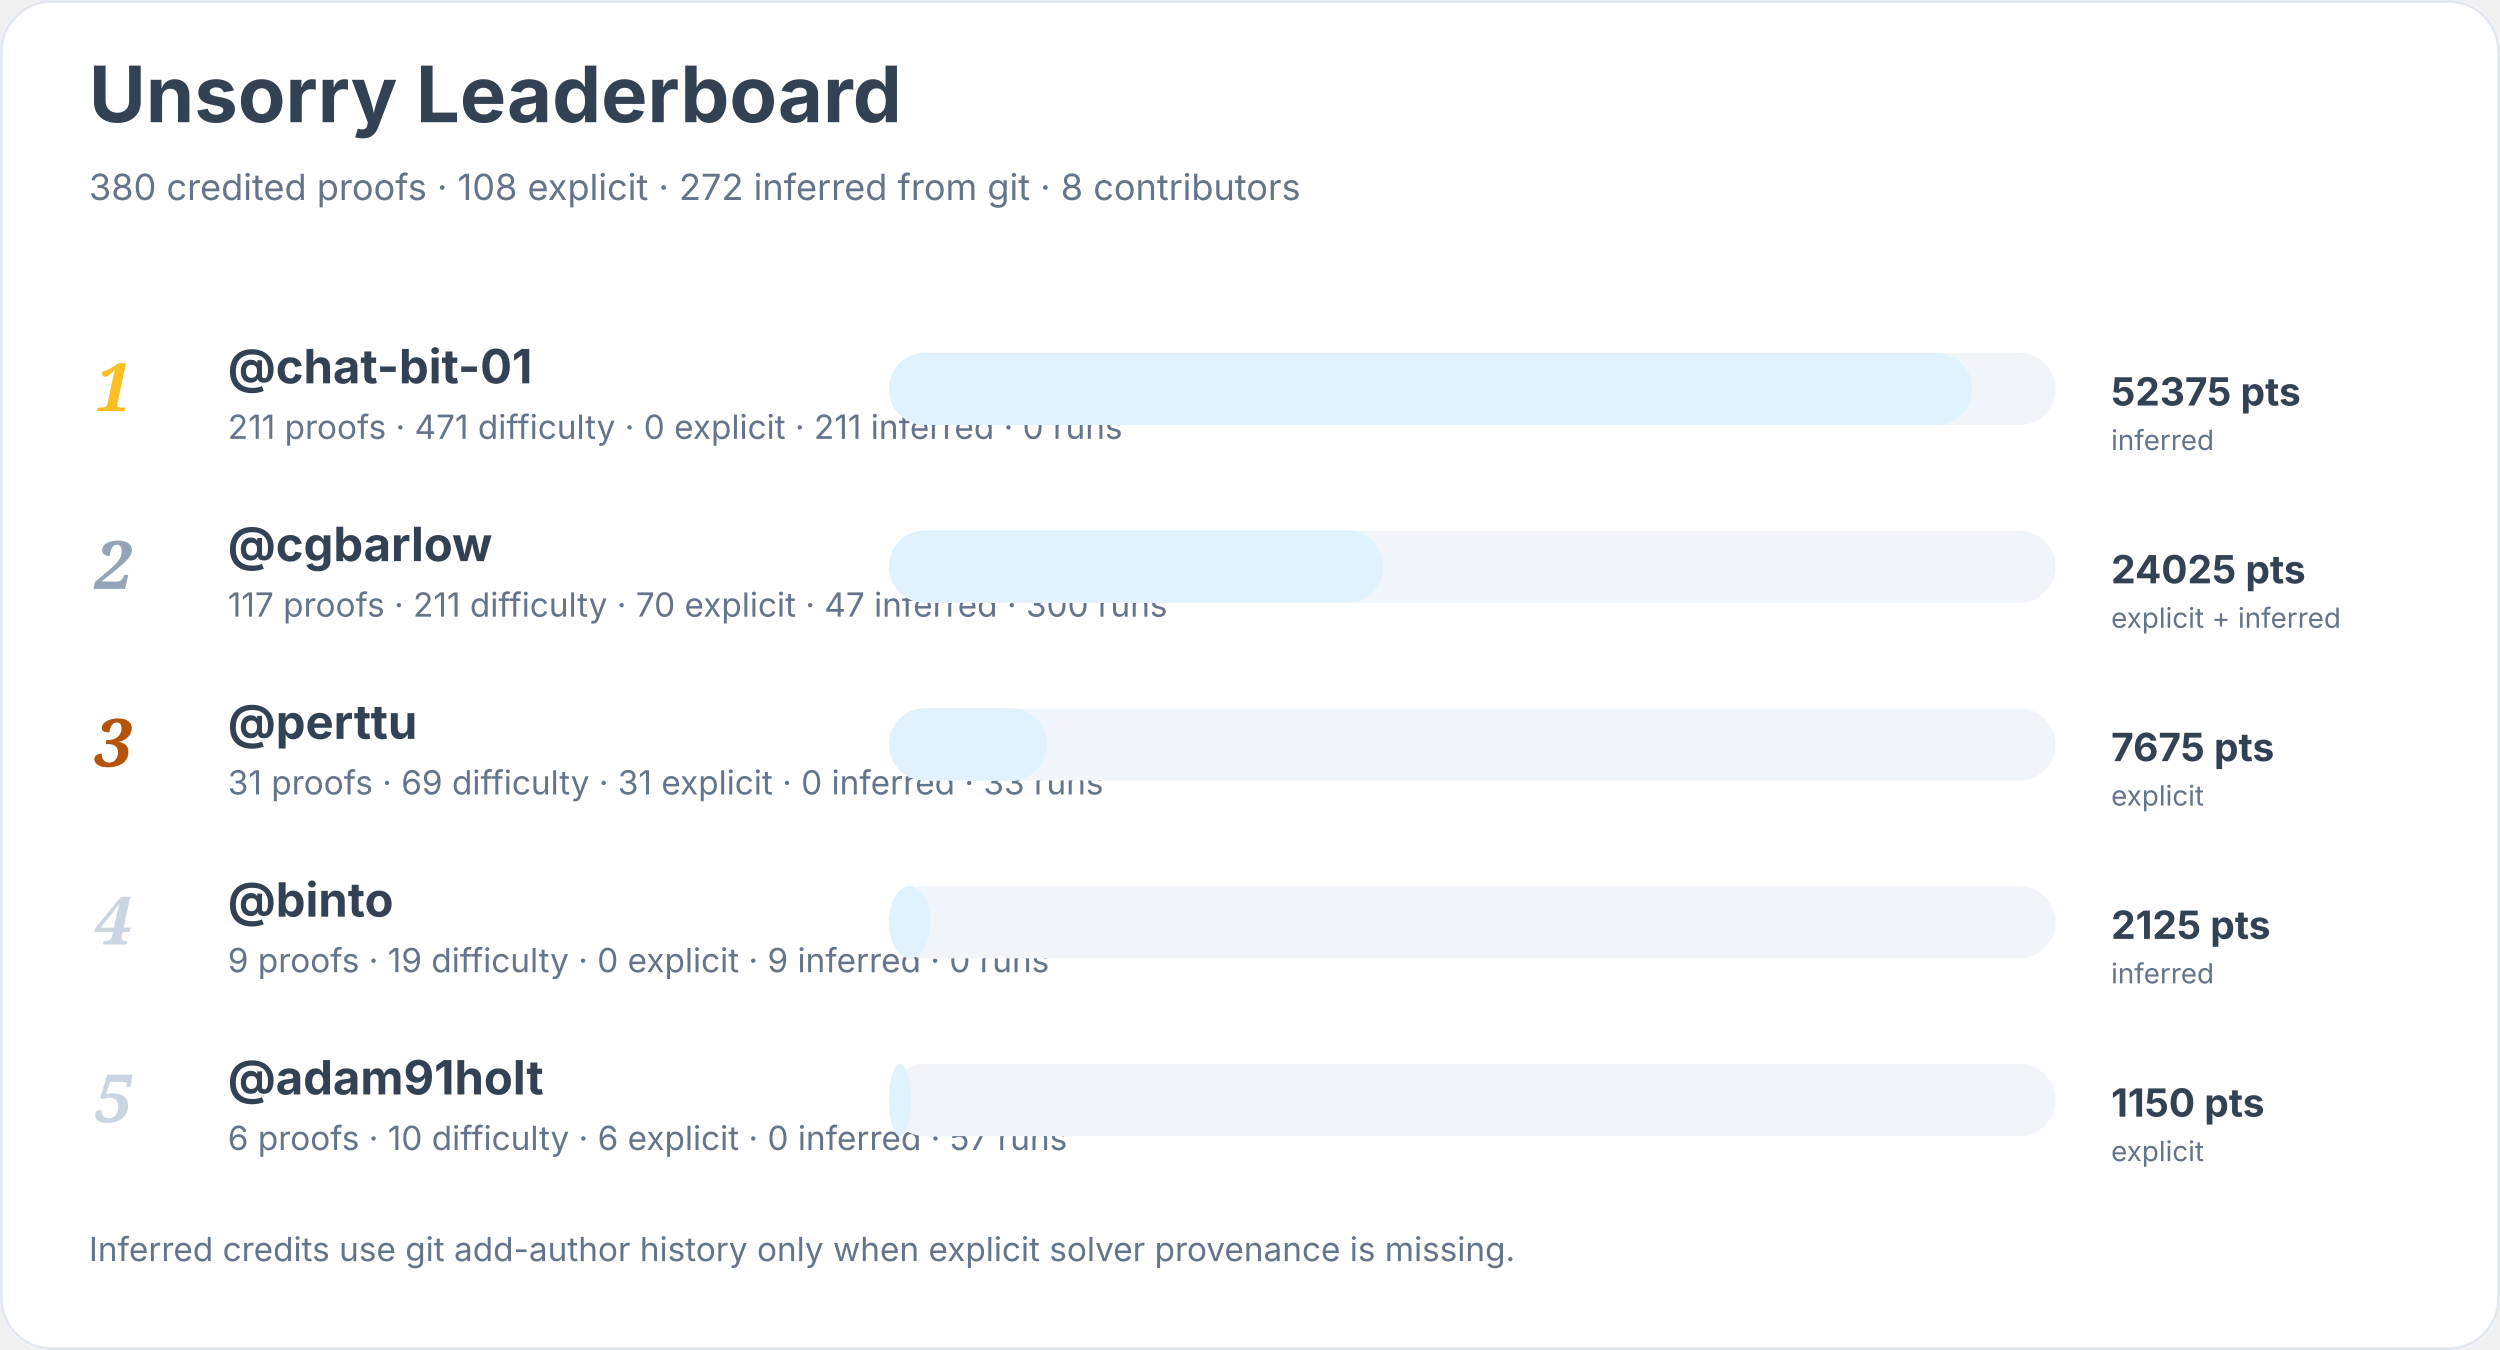
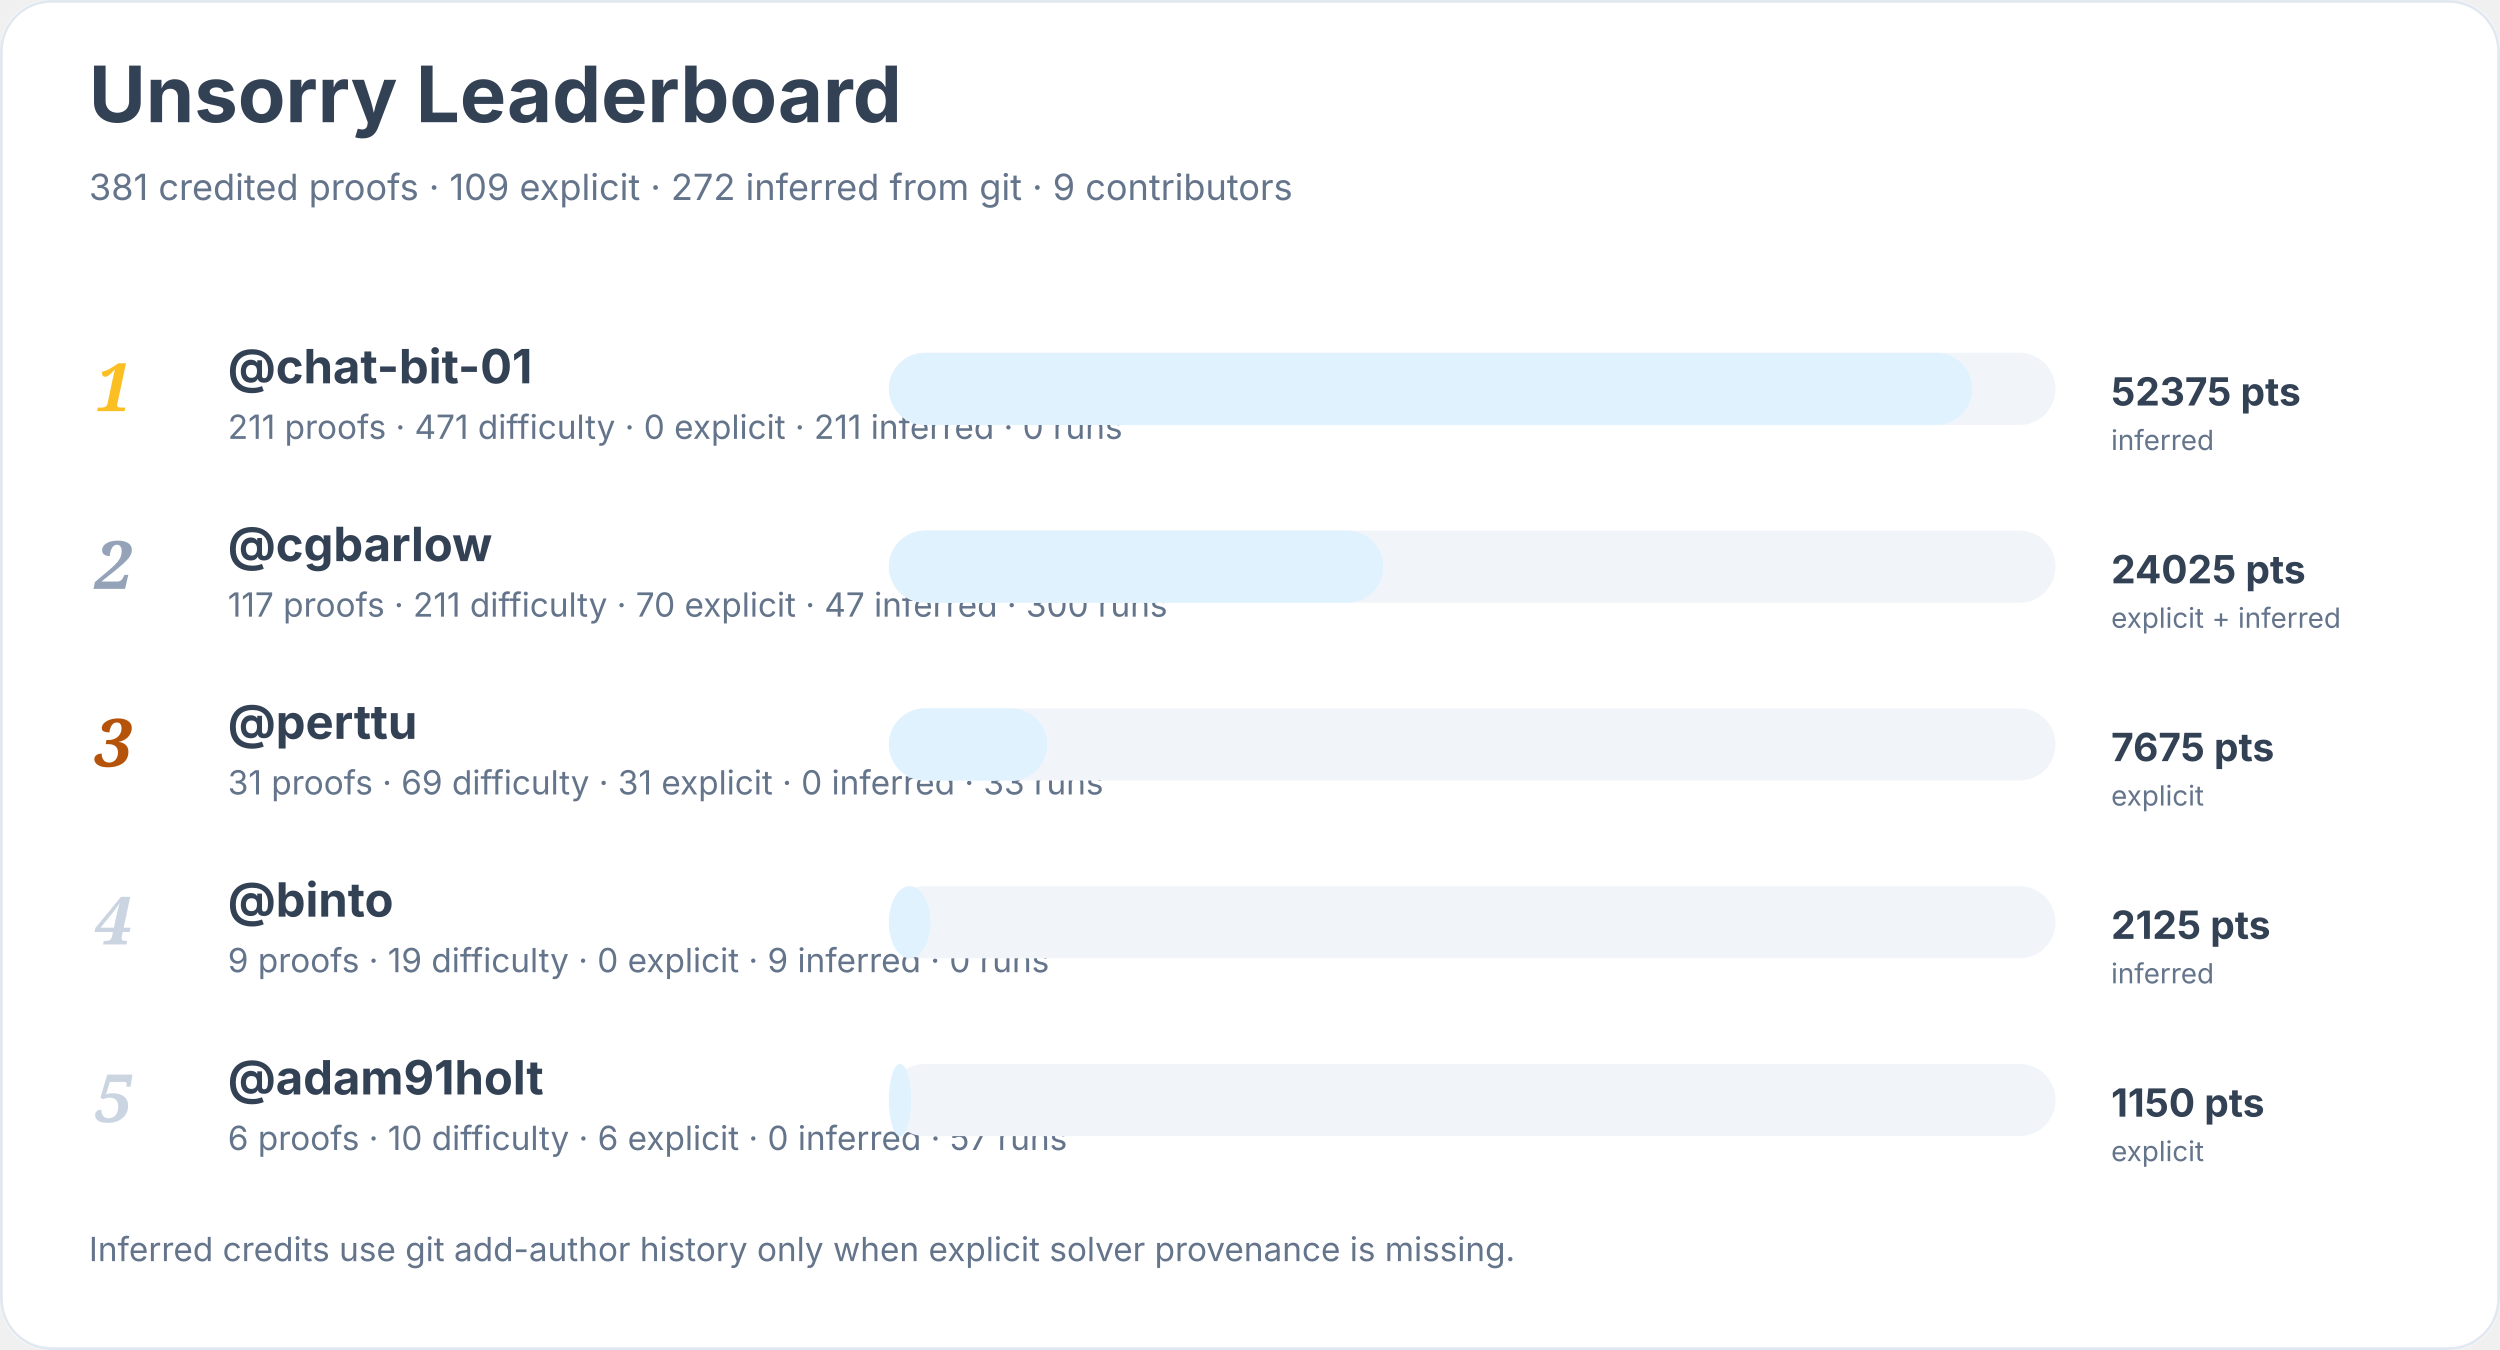
<svg xmlns="http://www.w3.org/2000/svg" width="900" height="486" viewBox="0 0 900 486" role="img" aria-labelledby="title desc">
  <rect width="900" height="100%" rx="18" fill="#ffffff" />
  <rect x="0.5" y="0.5" width="899" height="485" rx="18" fill="none" stroke="#e2e8f0" />
  <text x="32" y="44" font-family="Inter, system-ui, sans-serif" font-size="28" font-weight="700" fill="#334155">Unsorry Leaderboard</text>
-   <text x="32" y="72" font-family="Inter, system-ui, sans-serif" font-size="13" fill="#64748b">380 credited proofs · 108 explicit · 272 inferred from git · 8 contributors</text>
+   <text x="32" y="72" font-family="Inter, system-ui, sans-serif" font-size="13" fill="#64748b">381 credited proofs · 109 explicit · 272 inferred from git · 9 contributors</text>
  <text x="34" y="148" font-family="Georgia, serif" font-size="24" font-style="italic" font-weight="700" fill="#fbbf24">1</text>
  <a href="https://github.com/chat-bit-01">
    <text x="82" y="138" font-family="Inter, system-ui, sans-serif" font-size="17" font-weight="650" fill="#334155">@chat-bit-01</text>
  </a>
  <text x="82" y="158" font-family="Inter, system-ui, sans-serif" font-size="12" fill="#64748b">211 proofs · 471 difficulty · 0 explicit · 211 inferred · 0 runs</text>
  <rect x="320" y="127" width="420" height="26" rx="13" fill="#f1f5f9" />
  <rect x="320" y="127" width="390" height="26" rx="13" fill="#e0f2fe" />
  <text x="760" y="146" font-family="Inter, system-ui, sans-serif" font-size="14" font-weight="700" fill="#334155">52375 pts</text>
  <text x="760" y="162" font-family="Inter, system-ui, sans-serif" font-size="10" fill="#64748b">inferred</text>
  <text x="34" y="212" font-family="Georgia, serif" font-size="24" font-style="italic" font-weight="700" fill="#94a3b8">2</text>
  <a href="https://github.com/cgbarlow">
    <text x="82" y="202" font-family="Inter, system-ui, sans-serif" font-size="17" font-weight="650" fill="#334155">@cgbarlow</text>
  </a>
  <text x="82" y="222" font-family="Inter, system-ui, sans-serif" font-size="12" fill="#64748b">117 proofs · 211 difficulty · 70 explicit · 47 inferred · 300 runs</text>
  <rect x="320" y="191" width="420" height="26" rx="13" fill="#f1f5f9" />
  <rect x="320" y="191" width="178" height="26" rx="13" fill="#e0f2fe" />
  <text x="760" y="210" font-family="Inter, system-ui, sans-serif" font-size="14" font-weight="700" fill="#334155">24025 pts</text>
  <text x="760" y="226" font-family="Inter, system-ui, sans-serif" font-size="10" fill="#64748b">explicit + inferred</text>
  <text x="34" y="276" font-family="Georgia, serif" font-size="24" font-style="italic" font-weight="700" fill="#b45309">3</text>
  <a href="https://github.com/perttu">
    <text x="82" y="266" font-family="Inter, system-ui, sans-serif" font-size="17" font-weight="650" fill="#334155">@perttu</text>
  </a>
  <text x="82" y="286" font-family="Inter, system-ui, sans-serif" font-size="12" fill="#64748b">31 proofs · 69 difficulty · 31 explicit · 0 inferred · 33 runs</text>
  <rect x="320" y="255" width="420" height="26" rx="13" fill="#f1f5f9" />
  <rect x="320" y="255" width="57" height="26" rx="13" fill="#e0f2fe" />
  <text x="760" y="274" font-family="Inter, system-ui, sans-serif" font-size="14" font-weight="700" fill="#334155">7675 pts</text>
  <text x="760" y="290" font-family="Inter, system-ui, sans-serif" font-size="10" fill="#64748b">explicit</text>
  <text x="34" y="340" font-family="Georgia, serif" font-size="24" font-style="italic" font-weight="700" fill="#cbd5e1">4</text>
  <a href="https://github.com/binto">
    <text x="82" y="330" font-family="Inter, system-ui, sans-serif" font-size="17" font-weight="650" fill="#334155">@binto</text>
  </a>
  <text x="82" y="350" font-family="Inter, system-ui, sans-serif" font-size="12" fill="#64748b">9 proofs · 19 difficulty · 0 explicit · 9 inferred · 0 runs</text>
  <rect x="320" y="319" width="420" height="26" rx="13" fill="#f1f5f9" />
  <rect x="320" y="319" width="15" height="26" rx="13" fill="#e0f2fe" />
  <text x="760" y="338" font-family="Inter, system-ui, sans-serif" font-size="14" font-weight="700" fill="#334155">2125 pts</text>
  <text x="760" y="354" font-family="Inter, system-ui, sans-serif" font-size="10" fill="#64748b">inferred</text>
  <text x="34" y="404" font-family="Georgia, serif" font-size="24" font-style="italic" font-weight="700" fill="#cbd5e1">5</text>
  <a href="https://github.com/adam91holt">
    <text x="82" y="394" font-family="Inter, system-ui, sans-serif" font-size="17" font-weight="650" fill="#334155">@adam91holt</text>
  </a>
  <text x="82" y="414" font-family="Inter, system-ui, sans-serif" font-size="12" fill="#64748b">6 proofs · 10 difficulty · 6 explicit · 0 inferred · 57 runs</text>
  <rect x="320" y="383" width="420" height="26" rx="13" fill="#f1f5f9" />
  <rect x="320" y="383" width="8" height="26" rx="13" fill="#e0f2fe" />
  <text x="760" y="402" font-family="Inter, system-ui, sans-serif" font-size="14" font-weight="700" fill="#334155">1150 pts</text>
  <text x="760" y="418" font-family="Inter, system-ui, sans-serif" font-size="10" fill="#64748b">explicit</text>
  <text x="32" y="454" font-family="Inter, system-ui, sans-serif" font-size="12" fill="#64748b">Inferred credits use git add-author history only when explicit solver provenance is missing.</text>
</svg>
